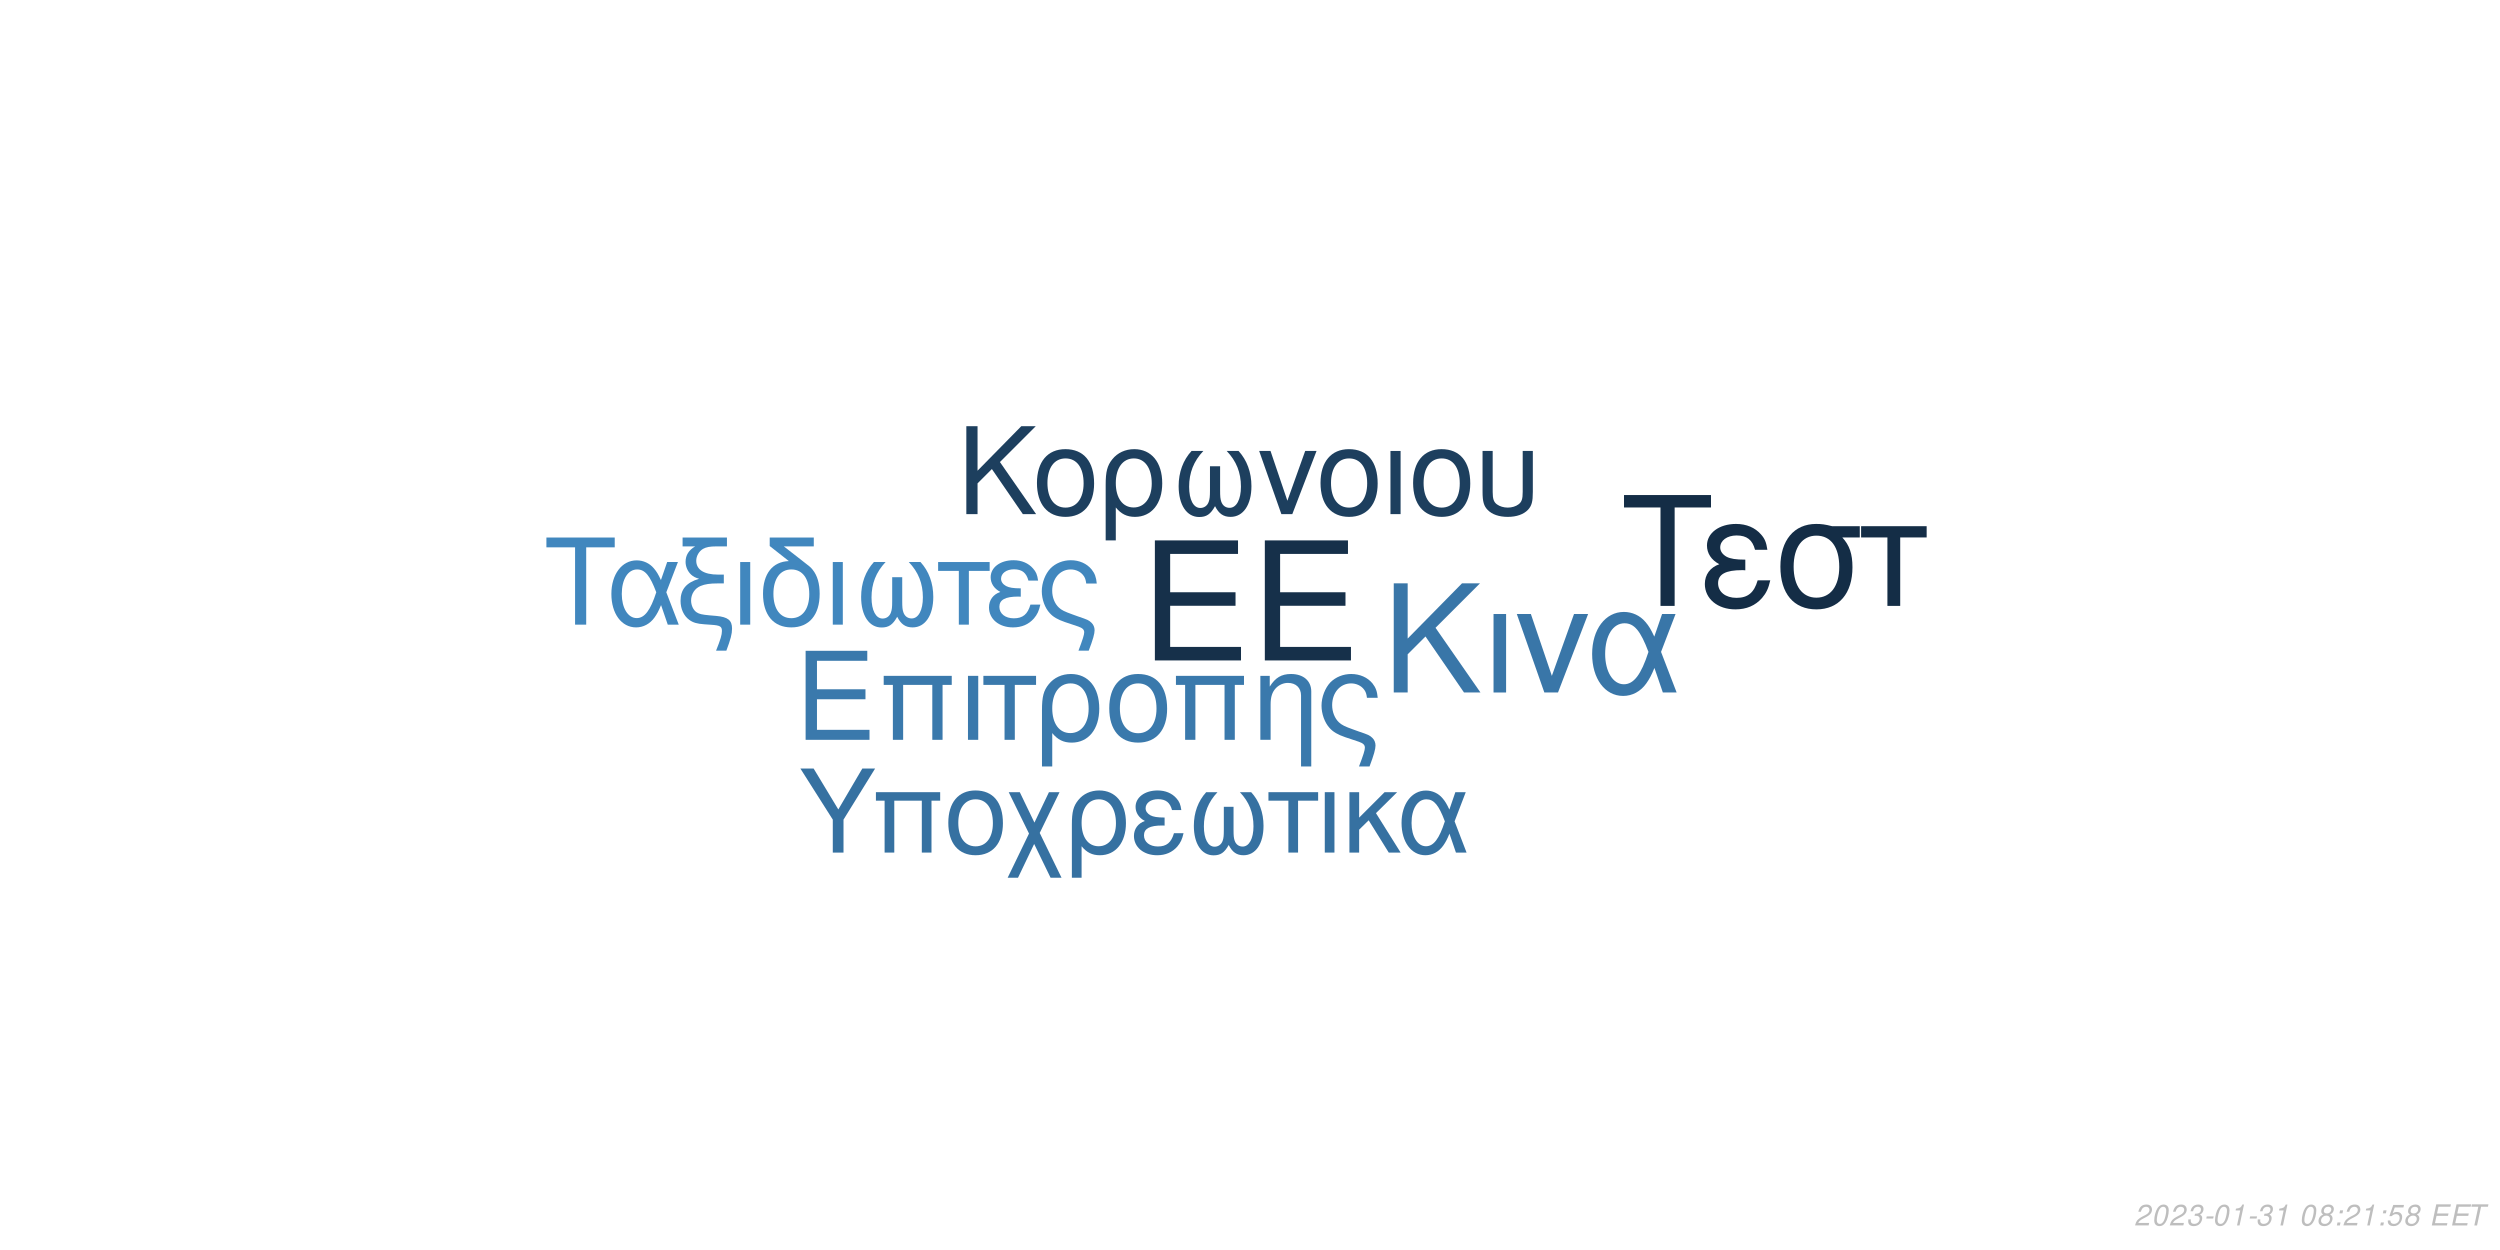
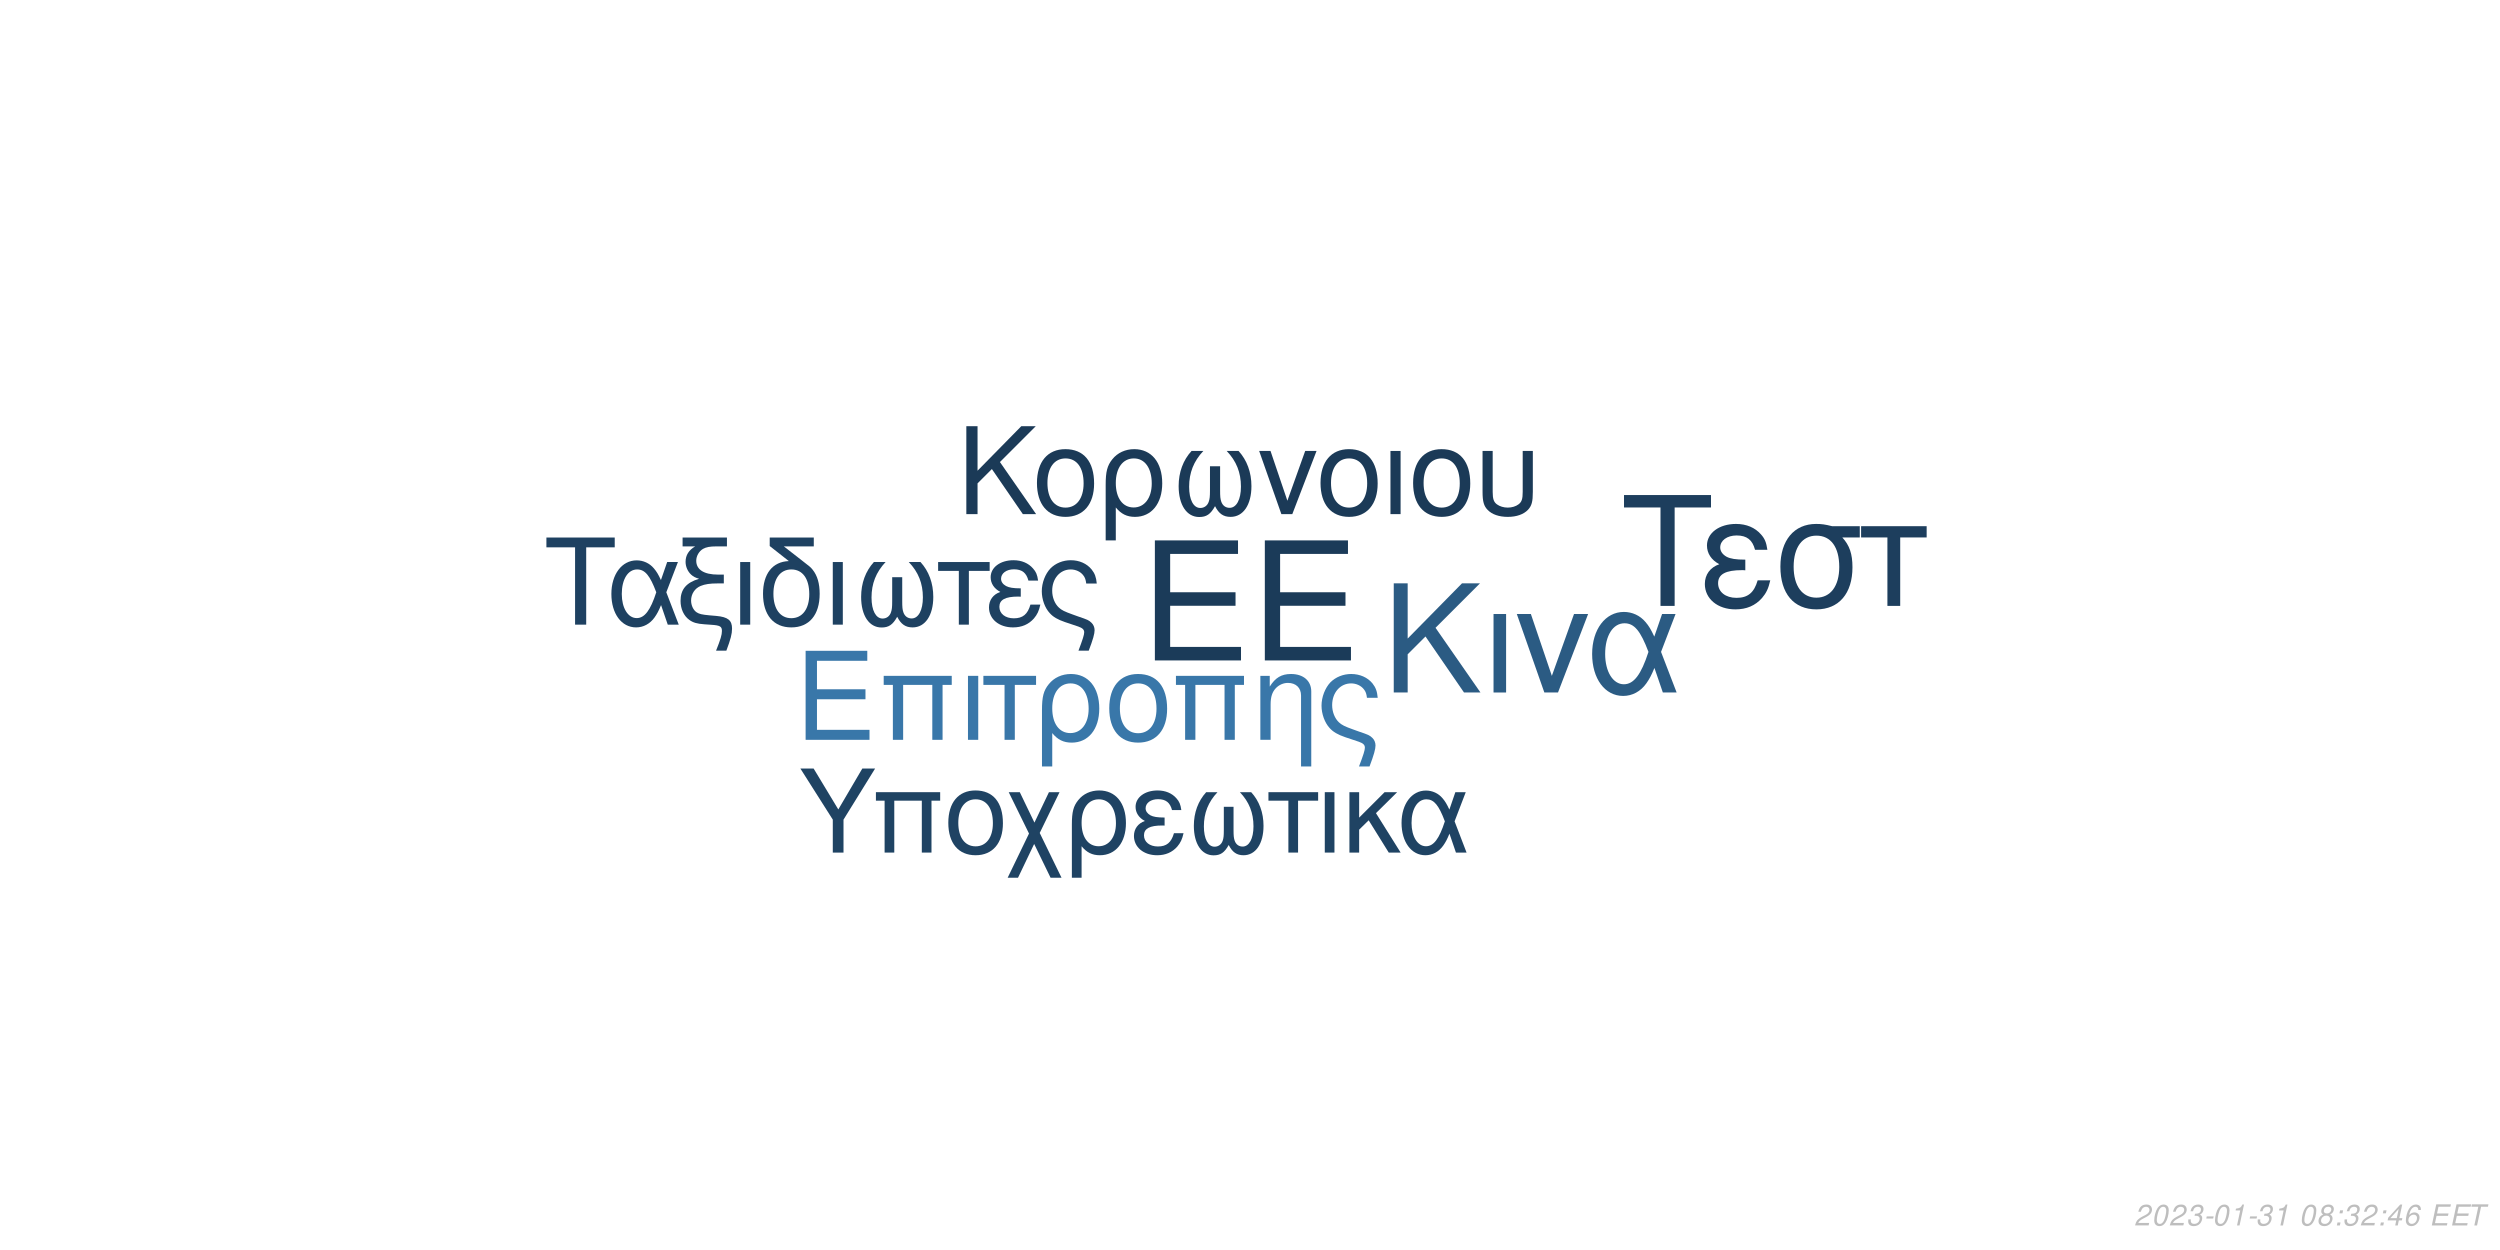
<svg xmlns="http://www.w3.org/2000/svg" xmlns:xlink="http://www.w3.org/1999/xlink" width="864pt" height="432pt" viewBox="0 0 864 432" version="1.1">
  <defs>
    <g>
      <symbol overflow="visible" id="glyph0-0">
        <path style="stroke:none;" d="" />
      </symbol>
      <symbol overflow="visible" id="glyph0-1">
        <path style="stroke:none;" d="M 10.406 -18.891 L 33 -18.891 L 33 -23.562 L 10.406 -23.562 L 10.406 -36.812 L 33.859 -36.812 L 33.859 -41.484 L 5.125 -41.484 L 5.125 0 L 34.891 0 L 34.891 -4.672 L 10.406 -4.672 Z M 10.406 -18.891 " />
      </symbol>
      <symbol overflow="visible" id="glyph1-0">
        <path style="stroke:none;" d="" />
      </symbol>
      <symbol overflow="visible" id="glyph1-1">
        <path style="stroke:none;" d="M 7.719 -14.016 L 24.484 -14.016 L 24.484 -17.469 L 7.719 -17.469 L 7.719 -27.312 L 25.109 -27.312 L 25.109 -30.766 L 3.797 -30.766 L 3.797 0 L 25.875 0 L 25.875 -3.453 L 7.719 -3.453 Z M 7.719 -14.016 " />
      </symbol>
      <symbol overflow="visible" id="glyph1-2">
        <path style="stroke:none;" d="M 26.297 -22.109 L 2.781 -22.109 L 2.781 -18.984 L 5.953 -18.984 L 5.953 0 L 9.5 0 L 9.5 -18.984 L 19.578 -18.984 L 19.578 0 L 23.125 0 L 23.125 -18.984 L 26.297 -18.984 Z M 26.297 -22.109 " />
      </symbol>
      <symbol overflow="visible" id="glyph1-3">
        <path style="stroke:none;" d="M 2.906 0 L 6.453 0 L 6.453 -22.109 L 2.906 -22.109 Z M 2.906 0 " />
      </symbol>
      <symbol overflow="visible" id="glyph1-4">
        <path style="stroke:none;" d="M 6.547 0 L 10.094 0 L 10.094 -18.984 L 17.438 -18.984 L 17.438 -22.109 L -0.766 -22.109 L -0.766 -18.984 L 6.547 -18.984 Z M 6.547 0 " />
      </symbol>
      <symbol overflow="visible" id="glyph1-5">
        <path style="stroke:none;" d="M 2.484 9.203 L 6.031 9.203 L 6.031 -2.328 C 7.891 -0.047 9.922 0.969 12.75 0.969 C 18.531 0.969 22.281 -3.672 22.281 -10.797 C 22.281 -18.141 18.484 -22.75 12.484 -22.75 C 9.375 -22.75 6.625 -21.484 4.812 -19.203 C 3.031 -17.016 2.484 -14.891 2.484 -10.25 Z M 12.359 -19.5 C 16.203 -19.5 18.609 -16.125 18.609 -10.719 C 18.609 -5.656 16.078 -2.328 12.281 -2.328 C 8.438 -2.328 6.031 -5.609 6.031 -10.891 C 6.031 -16.156 8.484 -19.5 12.359 -19.5 Z M 12.359 -19.5 " />
      </symbol>
      <symbol overflow="visible" id="glyph1-6">
        <path style="stroke:none;" d="M 11.688 -22.75 C 5.438 -22.75 1.734 -18.312 1.734 -10.891 C 1.734 -3.422 5.438 0.969 11.734 0.969 C 17.984 0.969 21.734 -3.453 21.734 -10.719 C 21.734 -18.406 18.109 -22.75 11.688 -22.75 Z M 11.734 -19.5 C 15.703 -19.5 18.062 -16.25 18.062 -10.766 C 18.062 -5.531 15.609 -2.281 11.734 -2.281 C 7.812 -2.281 5.406 -5.531 5.406 -10.891 C 5.406 -16.25 7.812 -19.5 11.734 -19.5 Z M 11.734 -19.5 " />
      </symbol>
      <symbol overflow="visible" id="glyph1-7">
        <path style="stroke:none;" d="M 2.953 -22.109 L 2.953 0 L 6.5 0 L 6.5 -12.203 C 6.5 -14.859 7.047 -16.5 8.312 -17.859 C 9.453 -19.031 10.938 -19.672 12.484 -19.672 C 15.234 -19.672 17.016 -17.984 17.016 -15.312 L 17.016 9.203 L 20.547 9.203 L 20.547 -16.719 C 20.547 -20.391 17.812 -22.75 13.547 -22.75 C 10.25 -22.75 8.141 -21.484 6.203 -18.406 L 6.203 -22.109 Z M 2.953 -22.109 " />
      </symbol>
      <symbol overflow="visible" id="glyph1-8">
        <path style="stroke:none;" d="M 17.688 9.203 C 19.203 5.188 19.75 3.203 19.75 1.938 C 19.75 0.922 19.328 -0.047 18.656 -0.672 C 17.641 -1.609 17.469 -1.688 13.891 -2.906 L 11.984 -3.594 C 9.156 -4.594 8.062 -5.156 7.125 -6.031 C 5.656 -7.391 4.766 -9.672 4.766 -11.984 C 4.766 -16.297 7.547 -19.5 11.312 -19.5 C 13.125 -19.5 14.812 -18.703 15.781 -17.391 C 16.375 -16.625 16.625 -15.906 16.797 -14.516 L 20.516 -14.516 C 20.297 -16.844 19.828 -18.062 18.703 -19.5 C 17.016 -21.562 14.344 -22.75 11.359 -22.75 C 8.562 -22.75 6 -21.688 4.172 -19.875 C 2.328 -17.938 1.094 -14.766 1.094 -11.812 C 1.094 -8.953 2.188 -5.906 3.922 -4.047 C 5.156 -2.703 6.672 -1.812 9.25 -0.922 L 14.016 0.672 C 15.484 1.188 16.078 1.766 16.078 2.703 C 16.078 3.594 15.578 5.188 14.047 9.203 Z M 17.688 9.203 " />
      </symbol>
      <symbol overflow="visible" id="glyph2-0">
        <path style="stroke:none;" d="" />
      </symbol>
      <symbol overflow="visible" id="glyph2-1">
        <path style="stroke:none;" d="M 8.906 -13.203 L 15.062 -19.359 L 28.375 0 L 34.062 0 L 18.531 -22.359 L 33.906 -37.734 L 27.688 -37.734 L 8.906 -18.641 L 8.906 -37.734 L 4.094 -37.734 L 4.094 0 L 8.906 0 Z M 8.906 -13.203 " />
      </symbol>
      <symbol overflow="visible" id="glyph2-2">
        <path style="stroke:none;" d="M 3.578 0 L 7.922 0 L 7.922 -27.125 L 3.578 -27.125 Z M 3.578 0 " />
      </symbol>
      <symbol overflow="visible" id="glyph2-3">
        <path style="stroke:none;" d="M 14.859 0 L 25.266 -27.125 L 20.391 -27.125 L 12.734 -5.75 L 5.484 -27.125 L 0.625 -27.125 L 10.141 0 Z M 14.859 0 " />
      </symbol>
      <symbol overflow="visible" id="glyph2-4">
        <path style="stroke:none;" d="M 30.484 -27.125 L 25.828 -27.125 L 23.141 -19.312 C 21.953 -21.844 21.281 -22.984 20.078 -24.375 C 18.219 -26.609 15.484 -27.844 12.625 -27.844 C 6.219 -27.844 1.656 -21.797 1.656 -13.297 C 1.656 -4.766 6.062 1.188 12.375 1.188 C 15.531 1.188 18.422 -0.359 20.391 -3.156 C 21.484 -4.703 22.109 -5.906 23.188 -8.484 L 26.094 0 L 30.859 0 L 25.469 -14.031 Z M 21.125 -14.031 C 18.578 -6.156 16.047 -2.844 12.625 -2.844 C 8.859 -2.844 6.156 -7.203 6.156 -13.297 C 6.156 -19.672 8.859 -23.922 12.844 -23.922 C 16.203 -23.922 18.375 -21.328 21.125 -14.031 Z M 21.125 -14.031 " />
      </symbol>
      <symbol overflow="visible" id="glyph3-0">
        <path style="stroke:none;" d="" />
      </symbol>
      <symbol overflow="visible" id="glyph3-1">
        <path style="stroke:none;" d="M 7.172 -10.625 L 12.125 -15.578 L 22.828 0 L 27.406 0 L 14.906 -18 L 27.281 -30.375 L 22.281 -30.375 L 7.172 -15 L 7.172 -30.375 L 3.297 -30.375 L 3.297 0 L 7.172 0 Z M 7.172 -10.625 " />
      </symbol>
      <symbol overflow="visible" id="glyph3-2">
        <path style="stroke:none;" d="M 11.531 -22.453 C 5.375 -22.453 1.703 -18.078 1.703 -10.75 C 1.703 -3.375 5.375 0.953 11.578 0.953 C 17.75 0.953 21.453 -3.422 21.453 -10.578 C 21.453 -18.156 17.875 -22.453 11.531 -22.453 Z M 11.578 -19.25 C 15.5 -19.25 17.828 -16.031 17.828 -10.625 C 17.828 -5.453 15.406 -2.25 11.578 -2.25 C 7.703 -2.25 5.328 -5.453 5.328 -10.75 C 5.328 -16.031 7.703 -19.25 11.578 -19.25 Z M 11.578 -19.25 " />
      </symbol>
      <symbol overflow="visible" id="glyph3-3">
        <path style="stroke:none;" d="M 2.453 9.078 L 5.953 9.078 L 5.953 -2.297 C 7.797 -0.047 9.797 0.953 12.578 0.953 C 18.281 0.953 22 -3.625 22 -10.656 C 22 -17.906 18.25 -22.453 12.328 -22.453 C 9.25 -22.453 6.547 -21.203 4.75 -18.953 C 3 -16.781 2.453 -14.703 2.453 -10.125 Z M 12.203 -19.25 C 16 -19.25 18.375 -15.906 18.375 -10.578 C 18.375 -5.578 15.875 -2.297 12.125 -2.297 C 8.328 -2.297 5.953 -5.547 5.953 -10.75 C 5.953 -15.953 8.375 -19.25 12.203 -19.25 Z M 12.203 -19.25 " />
      </symbol>
      <symbol overflow="visible" id="glyph3-4">
        <path style="stroke:none;" d="M 14.5 -16.531 L 14.5 -8.203 C 14.5 -6.047 14.406 -5.25 14.078 -4.297 C 13.625 -2.922 12.5 -2.125 11.156 -2.125 C 8.797 -2.125 7.297 -4.953 7.297 -9.453 C 7.297 -14.328 8.875 -18.281 12.203 -21.828 L 8.125 -21.828 C 5.203 -18.625 3.672 -14.453 3.672 -9.672 C 3.672 -3.172 6.453 1 10.781 1 C 13.281 1 14.703 0.047 16.25 -2.75 C 17.578 -0.125 19.156 0.953 21.625 0.953 C 26 0.953 28.828 -3.203 28.828 -9.672 C 28.828 -14.453 27.281 -18.656 24.375 -21.828 L 20.281 -21.828 C 23.625 -18.328 25.203 -14.375 25.203 -9.5 C 25.203 -5.047 23.656 -2.172 21.281 -2.172 C 19.906 -2.172 18.875 -2.953 18.406 -4.297 C 18.078 -5.25 18 -6.078 18 -8.203 L 18 -16.531 Z M 14.5 -16.531 " />
      </symbol>
      <symbol overflow="visible" id="glyph3-5">
        <path style="stroke:none;" d="M 11.953 0 L 20.328 -21.828 L 16.406 -21.828 L 10.25 -4.625 L 4.422 -21.828 L 0.5 -21.828 L 8.172 0 Z M 11.953 0 " />
      </symbol>
      <symbol overflow="visible" id="glyph3-6">
        <path style="stroke:none;" d="M 2.875 0 L 6.375 0 L 6.375 -21.828 L 2.875 -21.828 Z M 2.875 0 " />
      </symbol>
      <symbol overflow="visible" id="glyph3-7">
        <path style="stroke:none;" d="M 2.703 -21.828 L 2.703 -7.703 C 2.703 -4.297 3.172 -2.75 4.5 -1.422 C 6 0.125 8.453 0.953 11.406 0.953 C 14.453 0.953 16.906 0.078 18.406 -1.5 C 19.703 -2.875 20.078 -4.328 20.078 -7.703 L 20.078 -21.828 L 16.578 -21.828 L 16.578 -7.703 C 16.578 -5.25 16.25 -4.203 15.125 -3.375 C 14.203 -2.672 12.828 -2.25 11.406 -2.25 C 10 -2.25 8.625 -2.672 7.672 -3.375 C 6.578 -4.172 6.203 -5.25 6.203 -7.703 L 6.203 -21.828 Z M 2.703 -21.828 " />
      </symbol>
      <symbol overflow="visible" id="glyph4-0">
        <path style="stroke:none;" d="" />
      </symbol>
      <symbol overflow="visible" id="glyph4-1">
        <path style="stroke:none;" d="M 14.625 -26.719 L 24.484 -26.719 L 24.484 -30.109 L 0.875 -30.109 L 0.875 -26.719 L 10.781 -26.719 L 10.781 0 L 14.625 0 Z M 14.625 -26.719 " />
      </symbol>
      <symbol overflow="visible" id="glyph4-2">
        <path style="stroke:none;" d="M 24.328 -21.641 L 20.609 -21.641 L 18.453 -15.406 C 17.516 -17.422 16.969 -18.328 16.016 -19.453 C 14.531 -21.234 12.344 -22.219 10.078 -22.219 C 4.953 -22.219 1.328 -17.391 1.328 -10.609 C 1.328 -3.797 4.828 0.953 9.875 0.953 C 12.391 0.953 14.703 -0.297 16.266 -2.516 C 17.141 -3.766 17.641 -4.703 18.5 -6.766 L 20.812 0 L 24.609 0 L 20.312 -11.188 Z M 16.844 -11.188 C 14.828 -4.922 12.797 -2.266 10.078 -2.266 C 7.062 -2.266 4.922 -5.734 4.922 -10.609 C 4.922 -15.688 7.062 -19.078 10.234 -19.078 C 12.922 -19.078 14.656 -17.016 16.844 -11.188 Z M 16.844 -11.188 " />
      </symbol>
      <symbol overflow="visible" id="glyph4-3">
        <path style="stroke:none;" d="M 1.938 -27.047 L 6.281 -27.047 C 4.094 -25.766 2.969 -24 2.969 -21.719 C 2.969 -20.078 3.672 -18.422 4.875 -17.297 C 5.656 -16.594 6.281 -16.266 7.641 -15.859 C 3.219 -14.531 1.234 -12.188 1.234 -8.219 C 1.234 -5.453 2.359 -3.016 4.25 -1.656 C 5.531 -0.703 6.938 -0.297 9.453 -0.125 L 11.859 0.047 C 14.906 0.25 15.531 0.625 15.531 2.188 C 15.531 3.516 15.078 5.078 13.5 9 L 17.062 9 C 18.547 5.031 19.031 3.219 19.031 1.359 C 19.031 -1.484 17.641 -2.641 13.594 -3.016 L 11.234 -3.219 C 8.594 -3.469 7.719 -3.672 6.812 -4.25 C 5.656 -5 4.875 -6.656 4.875 -8.344 C 4.875 -10.578 6.156 -12.547 8.172 -13.375 C 9.703 -14 11.391 -14.25 14.078 -14.25 L 16.188 -14.25 L 16.188 -17.297 L 14.203 -17.297 C 9.328 -17.297 6.656 -19 6.656 -22.094 C 6.656 -23.703 7.594 -25.359 9 -26.188 C 10.078 -26.797 11.391 -27.047 13.594 -27.047 L 17.266 -27.047 L 17.266 -30.109 L 1.938 -30.109 Z M 1.938 -27.047 " />
      </symbol>
      <symbol overflow="visible" id="glyph4-4">
        <path style="stroke:none;" d="M 2.844 0 L 6.312 0 L 6.312 -21.641 L 2.844 -21.641 Z M 2.844 0 " />
      </symbol>
      <symbol overflow="visible" id="glyph4-5">
        <path style="stroke:none;" d="M 10.656 -21.969 C 5.031 -21.766 1.734 -17.594 1.734 -10.656 C 1.734 -3.344 5.375 0.953 11.516 0.953 C 17.672 0.953 21.312 -3.344 21.312 -10.656 C 21.312 -14.203 20.531 -16.938 18.875 -19 C 18.172 -19.859 17.922 -20.078 15.031 -22.297 L 8.922 -27.047 L 19.281 -27.047 L 19.281 -30.109 L 4.047 -30.109 L 4.047 -27.172 Z M 11.516 -19.078 C 15.406 -19.078 17.719 -15.906 17.719 -10.531 C 17.719 -5.406 15.328 -2.234 11.516 -2.234 C 7.688 -2.234 5.328 -5.406 5.328 -10.656 C 5.328 -15.906 7.688 -19.078 11.516 -19.078 Z M 11.516 -19.078 " />
      </symbol>
      <symbol overflow="visible" id="glyph4-6">
        <path style="stroke:none;" d="M 14.375 -16.391 L 14.375 -8.141 C 14.375 -5.984 14.281 -5.203 13.953 -4.25 C 13.5 -2.891 12.391 -2.109 11.062 -2.109 C 8.719 -2.109 7.234 -4.922 7.234 -9.375 C 7.234 -14.203 8.797 -18.125 12.094 -21.641 L 8.047 -21.641 C 5.156 -18.453 3.641 -14.328 3.641 -9.578 C 3.641 -3.141 6.406 0.984 10.703 0.984 C 13.172 0.984 14.578 0.047 16.109 -2.719 C 17.422 -0.125 19 0.953 21.438 0.953 C 25.766 0.953 28.578 -3.188 28.578 -9.578 C 28.578 -14.328 27.047 -18.5 24.156 -21.641 L 20.109 -21.641 C 23.422 -18.172 24.984 -14.25 24.984 -9.422 C 24.984 -5 23.453 -2.141 21.109 -2.141 C 19.734 -2.141 18.703 -2.938 18.25 -4.25 C 17.922 -5.203 17.844 -6.031 17.844 -8.141 L 17.844 -16.391 Z M 14.375 -16.391 " />
      </symbol>
      <symbol overflow="visible" id="glyph4-7">
        <path style="stroke:none;" d="M 6.406 0 L 9.875 0 L 9.875 -18.578 L 17.062 -18.578 L 17.062 -21.641 L -0.75 -21.641 L -0.75 -18.578 L 6.406 -18.578 Z M 6.406 0 " />
      </symbol>
      <symbol overflow="visible" id="glyph4-8">
        <path style="stroke:none;" d="M 11.812 -12.547 C 9.203 -12.547 7.766 -12.797 6.734 -13.344 C 5.609 -13.953 5 -14.859 5 -15.859 C 5 -17.75 6.859 -19.125 9.453 -19.125 C 12.219 -19.125 13.75 -17.922 14.453 -15.234 L 17.797 -15.234 C 17.516 -17.266 17.094 -18.25 16.062 -19.406 C 14.453 -21.266 12.094 -22.266 9.297 -22.266 C 4.703 -22.266 1.406 -19.781 1.406 -16.391 C 1.406 -14.281 2.562 -12.469 4.75 -11.312 C 2.266 -10.453 0.828 -8.5 0.828 -5.953 C 0.828 -1.938 4.297 0.953 9.125 0.953 C 12.141 0.953 14.531 -0.078 16.359 -2.141 C 17.516 -3.516 18.094 -4.703 18.578 -6.938 L 15.156 -6.938 C 14.203 -3.594 12.516 -2.188 9.422 -2.188 C 6.438 -2.188 4.422 -3.797 4.422 -6.156 C 4.422 -8.594 6.438 -9.703 10.938 -9.703 C 11.062 -9.703 11.438 -9.703 11.812 -9.656 Z M 11.812 -12.547 " />
      </symbol>
      <symbol overflow="visible" id="glyph4-9">
        <path style="stroke:none;" d="M 17.297 9 C 18.797 5.078 19.328 3.141 19.328 1.906 C 19.328 0.906 18.906 -0.047 18.25 -0.656 C 17.266 -1.562 17.094 -1.656 13.594 -2.844 L 11.734 -3.516 C 8.969 -4.5 7.891 -5.031 6.984 -5.906 C 5.531 -7.234 4.672 -9.453 4.672 -11.734 C 4.672 -15.938 7.391 -19.078 11.062 -19.078 C 12.844 -19.078 14.5 -18.297 15.438 -17.016 C 16.016 -16.266 16.266 -15.562 16.438 -14.203 L 20.078 -14.203 C 19.859 -16.484 19.406 -17.672 18.297 -19.078 C 16.641 -21.109 14.047 -22.266 11.109 -22.266 C 8.391 -22.266 5.859 -21.234 4.094 -19.453 C 2.266 -17.547 1.078 -14.453 1.078 -11.562 C 1.078 -8.75 2.141 -5.781 3.844 -3.969 C 5.031 -2.641 6.531 -1.781 9.047 -0.906 L 13.703 0.656 C 15.156 1.156 15.734 1.734 15.734 2.641 C 15.734 3.516 15.234 5.078 13.75 9 Z M 17.297 9 " />
      </symbol>
      <symbol overflow="visible" id="glyph5-0">
        <path style="stroke:none;" d="" />
      </symbol>
      <symbol overflow="visible" id="glyph5-1">
        <path style="stroke:none;" d="M 18.609 -34.016 L 31.172 -34.016 L 31.172 -38.312 L 1.109 -38.312 L 1.109 -34.016 L 13.719 -34.016 L 13.719 0 L 18.609 0 Z M 18.609 -34.016 " />
      </symbol>
      <symbol overflow="visible" id="glyph5-2">
        <path style="stroke:none;" d="M 15.031 -15.984 C 11.719 -15.984 9.875 -16.297 8.562 -16.984 C 7.156 -17.766 6.359 -18.922 6.359 -20.188 C 6.359 -22.609 8.719 -24.344 12.031 -24.344 C 15.562 -24.344 17.5 -22.812 18.391 -19.391 L 22.656 -19.391 C 22.281 -21.969 21.766 -23.234 20.453 -24.703 C 18.391 -27.062 15.406 -28.328 11.828 -28.328 C 5.984 -28.328 1.781 -25.172 1.781 -20.875 C 1.781 -18.188 3.266 -15.875 6.047 -14.406 C 2.891 -13.297 1.047 -10.828 1.047 -7.562 C 1.047 -2.469 5.469 1.203 11.609 1.203 C 15.453 1.203 18.5 -0.109 20.812 -2.734 C 22.281 -4.469 23.016 -5.984 23.656 -8.828 L 19.297 -8.828 C 18.078 -4.578 15.922 -2.781 11.984 -2.781 C 8.203 -2.781 5.625 -4.828 5.625 -7.828 C 5.625 -10.938 8.203 -12.359 13.922 -12.359 C 14.094 -12.359 14.562 -12.359 15.031 -12.297 Z M 15.031 -15.984 " />
      </symbol>
      <symbol overflow="visible" id="glyph5-3">
        <path style="stroke:none;" d="M 30.594 -27.547 L 21.031 -27.547 C 18.547 -28.172 17.344 -28.328 15.5 -28.328 C 7.891 -28.328 3.156 -22.656 3.156 -13.562 C 3.156 -4.25 7.781 1.203 15.609 1.203 C 23.391 1.203 28.062 -4.312 28.062 -13.344 C 28.062 -17.969 27.062 -20.922 24.547 -23.656 L 30.594 -23.656 Z M 15.609 -24.281 C 20.609 -24.281 23.5 -20.297 23.5 -13.453 C 23.5 -6.891 20.5 -2.844 15.609 -2.844 C 10.719 -2.844 7.734 -6.891 7.734 -13.562 C 7.734 -20.234 10.719 -24.281 15.609 -24.281 Z M 15.609 -24.281 " />
      </symbol>
      <symbol overflow="visible" id="glyph5-4">
        <path style="stroke:none;" d="M 8.141 0 L 12.562 0 L 12.562 -23.656 L 21.703 -23.656 L 21.703 -27.547 L -0.953 -27.547 L -0.953 -23.656 L 8.141 -23.656 Z M 8.141 0 " />
      </symbol>
      <symbol overflow="visible" id="glyph6-0">
        <path style="stroke:none;" d="" />
      </symbol>
      <symbol overflow="visible" id="glyph6-1">
        <path style="stroke:none;" d="M 15.422 -11.391 L 26.344 -29.047 L 21.922 -29.047 L 13.625 -14.906 L 5.094 -29.047 L 0.516 -29.047 L 11.719 -11.391 L 11.719 0 L 15.422 0 Z M 15.422 -11.391 " />
      </symbol>
      <symbol overflow="visible" id="glyph6-2">
        <path style="stroke:none;" d="M 24.828 -20.875 L 2.625 -20.875 L 2.625 -17.938 L 5.625 -17.938 L 5.625 0 L 8.969 0 L 8.969 -17.938 L 18.484 -17.938 L 18.484 0 L 21.828 0 L 21.828 -17.938 L 24.828 -17.938 Z M 24.828 -20.875 " />
      </symbol>
      <symbol overflow="visible" id="glyph6-3">
        <path style="stroke:none;" d="M 11.031 -21.469 C 5.141 -21.469 1.641 -17.297 1.641 -10.281 C 1.641 -3.234 5.141 0.922 11.078 0.922 C 16.969 0.922 20.516 -3.266 20.516 -10.125 C 20.516 -17.375 17.094 -21.469 11.031 -21.469 Z M 11.078 -18.406 C 14.828 -18.406 17.047 -15.344 17.047 -10.156 C 17.047 -5.219 14.75 -2.156 11.078 -2.156 C 7.375 -2.156 5.094 -5.219 5.094 -10.281 C 5.094 -15.344 7.375 -18.406 11.078 -18.406 Z M 11.078 -18.406 " />
      </symbol>
      <symbol overflow="visible" id="glyph6-4">
        <path style="stroke:none;" d="M 10.406 -10.359 L 5.344 -20.875 L 1.516 -20.875 L 8.531 -6.578 L 1.156 8.688 L 4.734 8.688 L 10.312 -2.984 L 15.984 8.688 L 19.766 8.688 L 12.234 -6.781 L 19.078 -20.875 L 15.422 -20.875 Z M 10.406 -10.359 " />
      </symbol>
      <symbol overflow="visible" id="glyph6-5">
        <path style="stroke:none;" d="M 2.344 8.688 L 5.703 8.688 L 5.703 -2.188 C 7.453 -0.047 9.359 0.922 12.031 0.922 C 17.484 0.922 21.031 -3.469 21.031 -10.203 C 21.031 -17.141 17.453 -21.469 11.797 -21.469 C 8.844 -21.469 6.25 -20.281 4.547 -18.125 C 2.875 -16.062 2.344 -14.062 2.344 -9.688 Z M 11.672 -18.406 C 15.297 -18.406 17.578 -15.219 17.578 -10.125 C 17.578 -5.344 15.188 -2.188 11.594 -2.188 C 7.969 -2.188 5.703 -5.297 5.703 -10.281 C 5.703 -15.266 8.016 -18.406 11.672 -18.406 Z M 11.672 -18.406 " />
      </symbol>
      <symbol overflow="visible" id="glyph6-6">
        <path style="stroke:none;" d="M 11.391 -12.109 C 8.891 -12.109 7.484 -12.359 6.5 -12.875 C 5.422 -13.469 4.828 -14.344 4.828 -15.297 C 4.828 -17.141 6.609 -18.453 9.125 -18.453 C 11.797 -18.453 13.266 -17.297 13.953 -14.703 L 17.172 -14.703 C 16.891 -16.656 16.5 -17.609 15.5 -18.734 C 13.953 -20.516 11.672 -21.469 8.969 -21.469 C 4.547 -21.469 1.359 -19.078 1.359 -15.812 C 1.359 -13.781 2.469 -12.031 4.578 -10.922 C 2.188 -10.078 0.797 -8.203 0.797 -5.734 C 0.797 -1.875 4.141 0.922 8.812 0.922 C 11.719 0.922 14.031 -0.078 15.781 -2.078 C 16.891 -3.391 17.453 -4.547 17.938 -6.688 L 14.625 -6.688 C 13.703 -3.469 12.078 -2.109 9.078 -2.109 C 6.219 -2.109 4.266 -3.672 4.266 -5.938 C 4.266 -8.281 6.219 -9.359 10.562 -9.359 C 10.672 -9.359 11.031 -9.359 11.391 -9.328 Z M 11.391 -12.109 " />
      </symbol>
      <symbol overflow="visible" id="glyph6-7">
        <path style="stroke:none;" d="M 13.859 -15.812 L 13.859 -7.844 C 13.859 -5.781 13.781 -5.016 13.469 -4.109 C 13.031 -2.797 11.953 -2.031 10.672 -2.031 C 8.406 -2.031 6.969 -4.734 6.969 -9.047 C 6.969 -13.703 8.484 -17.484 11.672 -20.875 L 7.766 -20.875 C 4.984 -17.812 3.5 -13.828 3.5 -9.25 C 3.5 -3.031 6.172 0.953 10.312 0.953 C 12.703 0.953 14.062 0.047 15.547 -2.625 C 16.812 -0.125 18.328 0.922 20.672 0.922 C 24.859 0.922 27.578 -3.062 27.578 -9.25 C 27.578 -13.828 26.094 -17.844 23.312 -20.875 L 19.406 -20.875 C 22.594 -17.531 24.109 -13.75 24.109 -9.078 C 24.109 -4.828 22.625 -2.078 20.359 -2.078 C 19.047 -2.078 18.047 -2.828 17.609 -4.109 C 17.297 -5.016 17.219 -5.812 17.219 -7.844 L 17.219 -15.812 Z M 13.859 -15.812 " />
      </symbol>
      <symbol overflow="visible" id="glyph6-8">
        <path style="stroke:none;" d="M 6.172 0 L 9.516 0 L 9.516 -17.938 L 16.453 -17.938 L 16.453 -20.875 L -0.719 -20.875 L -0.719 -17.938 L 6.172 -17.938 Z M 6.172 0 " />
      </symbol>
      <symbol overflow="visible" id="glyph6-9">
        <path style="stroke:none;" d="M 2.75 0 L 6.094 0 L 6.094 -20.875 L 2.75 -20.875 Z M 2.75 0 " />
      </symbol>
      <symbol overflow="visible" id="glyph6-10">
        <path style="stroke:none;" d="M 5.625 -12.078 L 5.625 -20.875 L 2.266 -20.875 L 2.266 0 L 5.625 0 L 5.625 -7.922 L 8.922 -11.156 L 15.859 0 L 19.969 0 L 11.438 -13.625 L 18.766 -20.875 L 14.422 -20.875 Z M 5.625 -12.078 " />
      </symbol>
      <symbol overflow="visible" id="glyph6-11">
        <path style="stroke:none;" d="M 23.469 -20.875 L 19.875 -20.875 L 17.812 -14.859 C 16.891 -16.812 16.375 -17.688 15.453 -18.766 C 14.031 -20.484 11.906 -21.438 9.719 -21.438 C 4.781 -21.438 1.281 -16.781 1.281 -10.234 C 1.281 -3.672 4.656 0.922 9.516 0.922 C 11.953 0.922 14.188 -0.281 15.703 -2.438 C 16.531 -3.625 17.016 -4.547 17.844 -6.531 L 20.078 0 L 23.75 0 L 19.609 -10.797 Z M 16.25 -10.797 C 14.297 -4.734 12.359 -2.188 9.719 -2.188 C 6.812 -2.188 4.734 -5.531 4.734 -10.234 C 4.734 -15.141 6.812 -18.406 9.875 -18.406 C 12.469 -18.406 14.141 -16.422 16.25 -10.797 Z M 16.25 -10.797 " />
      </symbol>
      <symbol overflow="visible" id="glyph7-0">
        <path style="stroke:none;" d="" />
      </symbol>
      <symbol overflow="visible" id="glyph7-1">
        <path style="stroke:none;" d="M 5.234 -0.875 L 1.469 -0.875 C 1.625 -1.359 2.188 -1.875 3.109 -2.344 L 4.234 -2.938 C 5.125 -3.406 5.656 -3.875 5.969 -4.484 C 6.125 -4.797 6.219 -5.156 6.219 -5.484 C 6.219 -6.266 5.781 -6.906 5.109 -7.125 C 4.859 -7.188 4.594 -7.234 4.312 -7.234 C 2.766 -7.234 1.891 -6.453 1.484 -4.734 L 2.375 -4.734 C 2.484 -5.188 2.609 -5.484 2.797 -5.75 C 3.094 -6.203 3.609 -6.453 4.188 -6.453 C 4.891 -6.453 5.344 -6.031 5.344 -5.375 C 5.344 -4.703 4.859 -4.094 4.016 -3.656 L 2.984 -3.125 C 2.125 -2.688 1.453 -2.188 1.062 -1.703 C 0.766 -1.312 0.656 -1.047 0.344 -0.016 L 5.047 -0.016 Z M 5.234 -0.875 " />
      </symbol>
      <symbol overflow="visible" id="glyph7-2">
        <path style="stroke:none;" d="M 4.203 -7.234 C 3.375 -7.234 2.688 -6.812 2.125 -5.984 C 1.484 -5.047 0.984 -3.188 0.984 -1.734 C 0.984 -1.109 1.172 -0.562 1.484 -0.266 C 1.797 0.047 2.281 0.234 2.766 0.234 C 3.625 0.234 4.281 -0.156 4.859 -1.016 C 5.516 -1.953 6 -3.797 6 -5.266 C 6 -6.172 5.688 -6.766 5.047 -7.062 C 4.781 -7.188 4.516 -7.234 4.203 -7.234 Z M 4.094 -6.453 C 4.547 -6.453 4.875 -6.234 5.016 -5.797 C 5.094 -5.594 5.125 -5.406 5.125 -5.156 C 5.125 -4.375 4.906 -3.203 4.562 -2.234 C 4.312 -1.484 3.938 -0.953 3.5 -0.688 C 3.312 -0.594 3.125 -0.547 2.875 -0.547 C 2.438 -0.547 2.109 -0.781 1.969 -1.203 C 1.906 -1.406 1.875 -1.594 1.875 -1.828 C 1.875 -2.656 2.078 -3.75 2.422 -4.766 C 2.688 -5.547 3.031 -6.047 3.484 -6.312 C 3.656 -6.406 3.859 -6.453 4.094 -6.453 Z M 4.094 -6.453 " />
      </symbol>
      <symbol overflow="visible" id="glyph7-3">
        <path style="stroke:none;" d="M 2.922 -3.312 C 3.125 -3.344 3.234 -3.344 3.375 -3.344 C 4.125 -3.344 4.594 -3.062 4.672 -2.547 C 4.688 -2.516 4.688 -2.453 4.688 -2.406 C 4.688 -1.312 3.906 -0.547 2.781 -0.547 C 2.109 -0.547 1.688 -0.875 1.609 -1.438 C 1.594 -1.484 1.594 -1.516 1.594 -1.562 C 1.594 -1.719 1.609 -1.844 1.656 -2.094 L 0.766 -2.094 C 0.734 -1.797 0.719 -1.641 0.719 -1.469 C 0.719 -0.375 1.406 0.234 2.641 0.234 C 3.547 0.234 4.297 -0.078 4.812 -0.656 C 5.266 -1.156 5.562 -1.875 5.562 -2.547 C 5.562 -3.125 5.344 -3.453 4.797 -3.734 C 5.641 -4.234 6.016 -4.844 6.016 -5.734 C 6.016 -6.406 5.625 -6.922 4.984 -7.125 C 4.734 -7.188 4.484 -7.234 4.203 -7.234 C 3.375 -7.234 2.672 -6.938 2.188 -6.375 C 1.891 -6.031 1.703 -5.641 1.516 -4.906 L 2.391 -4.906 C 2.594 -5.766 2.906 -6.188 3.516 -6.375 C 3.688 -6.438 3.875 -6.453 4.078 -6.453 C 4.734 -6.453 5.141 -6.125 5.141 -5.578 C 5.141 -5.188 5.016 -4.797 4.797 -4.547 C 4.516 -4.234 4 -4.062 3.266 -4.062 L 3.078 -4.062 Z M 2.922 -3.312 " />
      </symbol>
      <symbol overflow="visible" id="glyph7-4">
        <path style="stroke:none;" d="M 3.516 -3.125 L 1.125 -3.125 L 0.969 -2.406 L 3.359 -2.406 Z M 3.516 -3.125 " />
      </symbol>
      <symbol overflow="visible" id="glyph7-5">
        <path style="stroke:none;" d="M 3.703 -5.188 L 2.594 0 L 3.469 0 L 5.016 -7.234 L 4.438 -7.234 C 3.906 -6.156 3.688 -6.016 2.234 -5.812 L 2.109 -5.188 Z M 3.703 -5.188 " />
      </symbol>
      <symbol overflow="visible" id="glyph7-6">
        <path style="stroke:none;" d="" />
      </symbol>
      <symbol overflow="visible" id="glyph7-7">
        <path style="stroke:none;" d="M 4.766 -3.797 C 5.078 -3.969 5.234 -4.078 5.438 -4.234 C 5.812 -4.594 6.062 -5.172 6.062 -5.734 C 6.062 -6.344 5.656 -6.906 5.062 -7.109 C 4.812 -7.188 4.547 -7.234 4.266 -7.234 C 2.812 -7.234 1.703 -6.219 1.703 -4.875 C 1.703 -4.406 1.875 -4.125 2.359 -3.812 C 1.297 -3.312 0.75 -2.516 0.75 -1.469 C 0.75 -0.438 1.547 0.234 2.812 0.234 C 3.656 0.234 4.359 -0.094 4.938 -0.734 C 5.359 -1.234 5.609 -1.859 5.609 -2.438 C 5.609 -3.047 5.312 -3.516 4.766 -3.797 Z M 4.109 -6.453 C 4.797 -6.453 5.188 -6.125 5.188 -5.578 C 5.188 -4.969 4.766 -4.406 4.188 -4.219 C 4.031 -4.172 3.875 -4.156 3.656 -4.156 C 3.062 -4.156 2.656 -4.422 2.594 -4.828 C 2.594 -4.875 2.594 -4.938 2.594 -4.984 C 2.594 -5.656 2.984 -6.203 3.578 -6.391 C 3.75 -6.438 3.922 -6.453 4.109 -6.453 Z M 3.453 -3.406 C 4.234 -3.406 4.734 -2.984 4.734 -2.312 C 4.734 -1.562 4.234 -0.875 3.516 -0.625 C 3.312 -0.562 3.109 -0.547 2.875 -0.547 C 2.234 -0.547 1.75 -0.875 1.656 -1.406 C 1.641 -1.469 1.625 -1.547 1.625 -1.625 C 1.625 -2.391 2.109 -3.047 2.844 -3.312 C 3.062 -3.375 3.25 -3.406 3.453 -3.406 Z M 3.453 -3.406 " />
      </symbol>
      <symbol overflow="visible" id="glyph7-8">
        <path style="stroke:none;" d="M 2.359 -1.031 L 1.312 -1.031 L 1.094 0 L 2.141 0 Z M 3.266 -5.234 L 2.219 -5.234 L 2 -4.203 L 3.047 -4.203 Z M 3.266 -5.234 " />
      </symbol>
      <symbol overflow="visible" id="glyph7-9">
-         <path style="stroke:none;" d="M 6.297 -7.094 L 2.594 -7.094 L 1.234 -3.234 L 2.047 -3.234 C 2.656 -3.766 2.938 -3.906 3.531 -3.906 C 3.984 -3.906 4.375 -3.734 4.562 -3.469 C 4.703 -3.266 4.797 -2.984 4.797 -2.688 C 4.797 -1.438 3.969 -0.547 2.828 -0.547 C 2.031 -0.547 1.609 -0.938 1.578 -1.734 L 0.703 -1.734 L 0.703 -1.516 C 0.703 -1.141 0.766 -0.844 0.891 -0.625 C 1.094 -0.266 1.484 0.016 1.969 0.141 C 2.203 0.203 2.453 0.234 2.703 0.234 C 3.656 0.234 4.391 -0.156 4.984 -0.922 C 5.422 -1.5 5.672 -2.234 5.672 -2.953 C 5.672 -3.688 5.297 -4.266 4.688 -4.516 C 4.406 -4.625 4.125 -4.672 3.812 -4.672 C 3.328 -4.672 2.906 -4.547 2.406 -4.234 L 3.109 -6.219 L 6.109 -6.219 Z M 6.297 -7.094 " />
+         <path style="stroke:none;" d="M 3.625 -1.75 L 3.266 0 L 4.141 0 L 4.516 -1.75 L 5.562 -1.75 L 5.734 -2.531 L 4.688 -2.531 L 5.688 -7.234 L 5.016 -7.234 L 0.844 -2.672 L 0.641 -1.75 Z M 3.797 -2.531 L 1.594 -2.531 L 4.469 -5.703 Z M 3.797 -2.531 " />
      </symbol>
      <symbol overflow="visible" id="glyph7-10">
+         <path style="stroke:none;" d="M 6.125 -5.344 L 6.141 -5.625 C 6.141 -6.609 5.453 -7.234 4.391 -7.234 C 3.438 -7.234 2.641 -6.719 2.016 -5.703 C 1.422 -4.781 0.938 -2.953 0.938 -1.688 C 0.938 -0.891 1.297 -0.266 1.906 0.031 C 2.188 0.156 2.516 0.234 2.859 0.234 C 3.703 0.234 4.438 -0.156 5 -0.875 C 5.406 -1.422 5.672 -2.156 5.672 -2.766 C 5.672 -3.812 4.969 -4.5 3.906 -4.5 C 3.234 -4.5 2.672 -4.234 2.094 -3.625 C 2.406 -5.375 3.234 -6.453 4.25 -6.453 C 4.703 -6.453 5.062 -6.234 5.172 -5.844 C 5.203 -5.719 5.234 -5.578 5.25 -5.344 Z M 3.656 -3.734 C 4.094 -3.734 4.484 -3.531 4.656 -3.203 C 4.734 -3.031 4.797 -2.844 4.797 -2.625 C 4.797 -1.469 3.984 -0.547 2.984 -0.547 C 2.375 -0.547 1.891 -0.953 1.828 -1.562 C 1.812 -1.625 1.812 -1.688 1.812 -1.766 C 1.812 -2.594 2.25 -3.266 2.969 -3.594 C 3.203 -3.688 3.406 -3.734 3.656 -3.734 Z M 3.656 -3.734 " />
+       </symbol>
+       <symbol overflow="visible" id="glyph7-11">
        <path style="stroke:none;" d="M 2.547 -3.312 L 6.5 -3.312 L 6.688 -4.141 L 2.719 -4.141 L 3.219 -6.469 L 7.344 -6.469 L 7.516 -7.297 L 2.453 -7.297 L 0.906 0 L 6.125 0 L 6.297 -0.812 L 2.016 -0.812 Z M 2.547 -3.312 " />
      </symbol>
-       <symbol overflow="visible" id="glyph7-11">
+       <symbol overflow="visible" id="glyph7-12">
        <path style="stroke:none;" d="M 4.938 -6.469 L 7.312 -6.469 L 7.484 -7.297 L 1.75 -7.297 L 1.578 -6.469 L 3.984 -6.469 L 2.609 0 L 3.547 0 Z M 4.938 -6.469 " />
      </symbol>
    </g>
  </defs>
  <g id="surface1">
    <rect x="0" y="0" width="864" height="432" style="fill:rgb(100%,100%,100%);fill-opacity:1;stroke:none;" />
-     <g style="fill:rgb(8.627%,18.824%,29.02%);fill-opacity:1;">
+     <g style="fill:rgb(10.588%,23.137%,34.902%);fill-opacity:1;">
      <use xlink:href="#glyph0-1" x="394" y="228.246" />
      <use xlink:href="#glyph0-1" x="432" y="228.246" />
    </g>
-     <g style="fill:rgb(22.745%,47.451%,67.451%);fill-opacity:1;">
+     <g style="fill:rgb(22.353%,46.667%,66.275%);fill-opacity:1;">
      <use xlink:href="#glyph1-1" x="274.625" y="255.683" />
      <use xlink:href="#glyph1-2" x="302.625" y="255.683" />
      <use xlink:href="#glyph1-3" x="331.625" y="255.683" />
      <use xlink:href="#glyph1-4" x="340.625" y="255.683" />
      <use xlink:href="#glyph1-5" x="357.625" y="255.683" />
      <use xlink:href="#glyph1-6" x="381.625" y="255.683" />
      <use xlink:href="#glyph1-2" x="403.625" y="255.683" />
      <use xlink:href="#glyph1-7" x="432.625" y="255.683" />
      <use xlink:href="#glyph1-8" x="455.625" y="255.683" />
    </g>
-     <g style="fill:rgb(22.353%,46.275%,65.882%);fill-opacity:1;">
+     <g style="fill:rgb(16.863%,35.686%,51.373%);fill-opacity:1;">
      <use xlink:href="#glyph2-1" x="477.586" y="239.327" />
      <use xlink:href="#glyph2-2" x="512.586" y="239.327" />
      <use xlink:href="#glyph2-3" x="523.586" y="239.327" />
      <use xlink:href="#glyph2-4" x="548.586" y="239.327" />
    </g>
-     <g style="fill:rgb(11.373%,24.706%,36.863%);fill-opacity:1;">
+     <g style="fill:rgb(10.588%,22.745%,34.118%);fill-opacity:1;">
      <use xlink:href="#glyph3-1" x="330.668" y="177.68" />
      <use xlink:href="#glyph3-2" x="356.668" y="177.68" />
      <use xlink:href="#glyph3-3" x="379.668" y="177.68" />
      <use xlink:href="#glyph3-4" x="403.668" y="177.68" />
      <use xlink:href="#glyph3-5" x="434.668" y="177.68" />
      <use xlink:href="#glyph3-2" x="454.668" y="177.68" />
      <use xlink:href="#glyph3-6" x="477.668" y="177.68" />
      <use xlink:href="#glyph3-2" x="486.668" y="177.68" />
      <use xlink:href="#glyph3-7" x="509.668" y="177.68" />
    </g>
-     <g style="fill:rgb(25.49%,52.941%,74.51%);fill-opacity:1;">
+     <g style="fill:rgb(11.765%,25.49%,38.039%);fill-opacity:1;">
      <use xlink:href="#glyph4-1" x="187.965" y="215.879" />
      <use xlink:href="#glyph4-2" x="209.965" y="215.879" />
      <use xlink:href="#glyph4-3" x="233.965" y="215.879" />
      <use xlink:href="#glyph4-4" x="252.965" y="215.879" />
      <use xlink:href="#glyph4-5" x="261.965" y="215.879" />
      <use xlink:href="#glyph4-4" x="284.965" y="215.879" />
      <use xlink:href="#glyph4-6" x="293.965" y="215.879" />
      <use xlink:href="#glyph4-7" x="324.965" y="215.879" />
      <use xlink:href="#glyph4-8" x="340.965" y="215.879" />
      <use xlink:href="#glyph4-9" x="358.965" y="215.879" />
    </g>
-     <g style="fill:rgb(7.843%,17.647%,27.451%);fill-opacity:1;">
+     <g style="fill:rgb(11.373%,24.314%,36.471%);fill-opacity:1;">
      <use xlink:href="#glyph5-1" x="560.148" y="209.399" />
      <use xlink:href="#glyph5-2" x="588.148" y="209.399" />
      <use xlink:href="#glyph5-3" x="612.148" y="209.399" />
      <use xlink:href="#glyph5-4" x="644.148" y="209.399" />
    </g>
-     <g style="fill:rgb(21.176%,44.314%,63.137%);fill-opacity:1;">
+     <g style="fill:rgb(12.157%,26.275%,38.824%);fill-opacity:1;">
      <use xlink:href="#glyph6-1" x="276.094" y="294.651" />
      <use xlink:href="#glyph6-2" x="300.094" y="294.651" />
      <use xlink:href="#glyph6-3" x="326.094" y="294.651" />
      <use xlink:href="#glyph6-4" x="347.094" y="294.651" />
      <use xlink:href="#glyph6-5" x="368.094" y="294.651" />
      <use xlink:href="#glyph6-6" x="391.094" y="294.651" />
      <use xlink:href="#glyph6-7" x="409.094" y="294.651" />
      <use xlink:href="#glyph6-8" x="439.094" y="294.651" />
      <use xlink:href="#glyph6-9" x="455.094" y="294.651" />
      <use xlink:href="#glyph6-10" x="464.094" y="294.651" />
      <use xlink:href="#glyph6-11" x="483.094" y="294.651" />
    </g>
    <g style="fill:rgb(74.51%,74.51%,74.51%);fill-opacity:1;">
      <use xlink:href="#glyph7-1" x="737.52" y="423.52" />
      <use xlink:href="#glyph7-2" x="743.52" y="423.52" />
      <use xlink:href="#glyph7-1" x="749.52" y="423.52" />
      <use xlink:href="#glyph7-3" x="755.52" y="423.52" />
      <use xlink:href="#glyph7-4" x="761.52" y="423.52" />
      <use xlink:href="#glyph7-2" x="764.52" y="423.52" />
      <use xlink:href="#glyph7-5" x="770.52" y="423.52" />
      <use xlink:href="#glyph7-4" x="776.52" y="423.52" />
      <use xlink:href="#glyph7-3" x="779.52" y="423.52" />
      <use xlink:href="#glyph7-5" x="785.52" y="423.52" />
      <use xlink:href="#glyph7-6" x="791.52" y="423.52" />
      <use xlink:href="#glyph7-2" x="794.52" y="423.52" />
      <use xlink:href="#glyph7-7" x="800.52" y="423.52" />
      <use xlink:href="#glyph7-8" x="806.52" y="423.52" />
-       <use xlink:href="#glyph7-1" x="809.52" y="423.52" />
-       <use xlink:href="#glyph7-5" x="815.52" y="423.52" />
+       <use xlink:href="#glyph7-3" x="809.52" y="423.52" />
+       <use xlink:href="#glyph7-1" x="815.52" y="423.52" />
      <use xlink:href="#glyph7-8" x="821.52" y="423.52" />
      <use xlink:href="#glyph7-9" x="824.52" y="423.52" />
-       <use xlink:href="#glyph7-7" x="830.52" y="423.52" />
+       <use xlink:href="#glyph7-10" x="830.52" y="423.52" />
      <use xlink:href="#glyph7-6" x="836.52" y="423.52" />
-       <use xlink:href="#glyph7-10" x="839.52" y="423.52" />
-       <use xlink:href="#glyph7-10" x="846.52" y="423.52" />
-       <use xlink:href="#glyph7-11" x="852.52" y="423.52" />
+       <use xlink:href="#glyph7-11" x="839.52" y="423.52" />
+       <use xlink:href="#glyph7-11" x="846.52" y="423.52" />
+       <use xlink:href="#glyph7-12" x="852.52" y="423.52" />
    </g>
  </g>
</svg>
